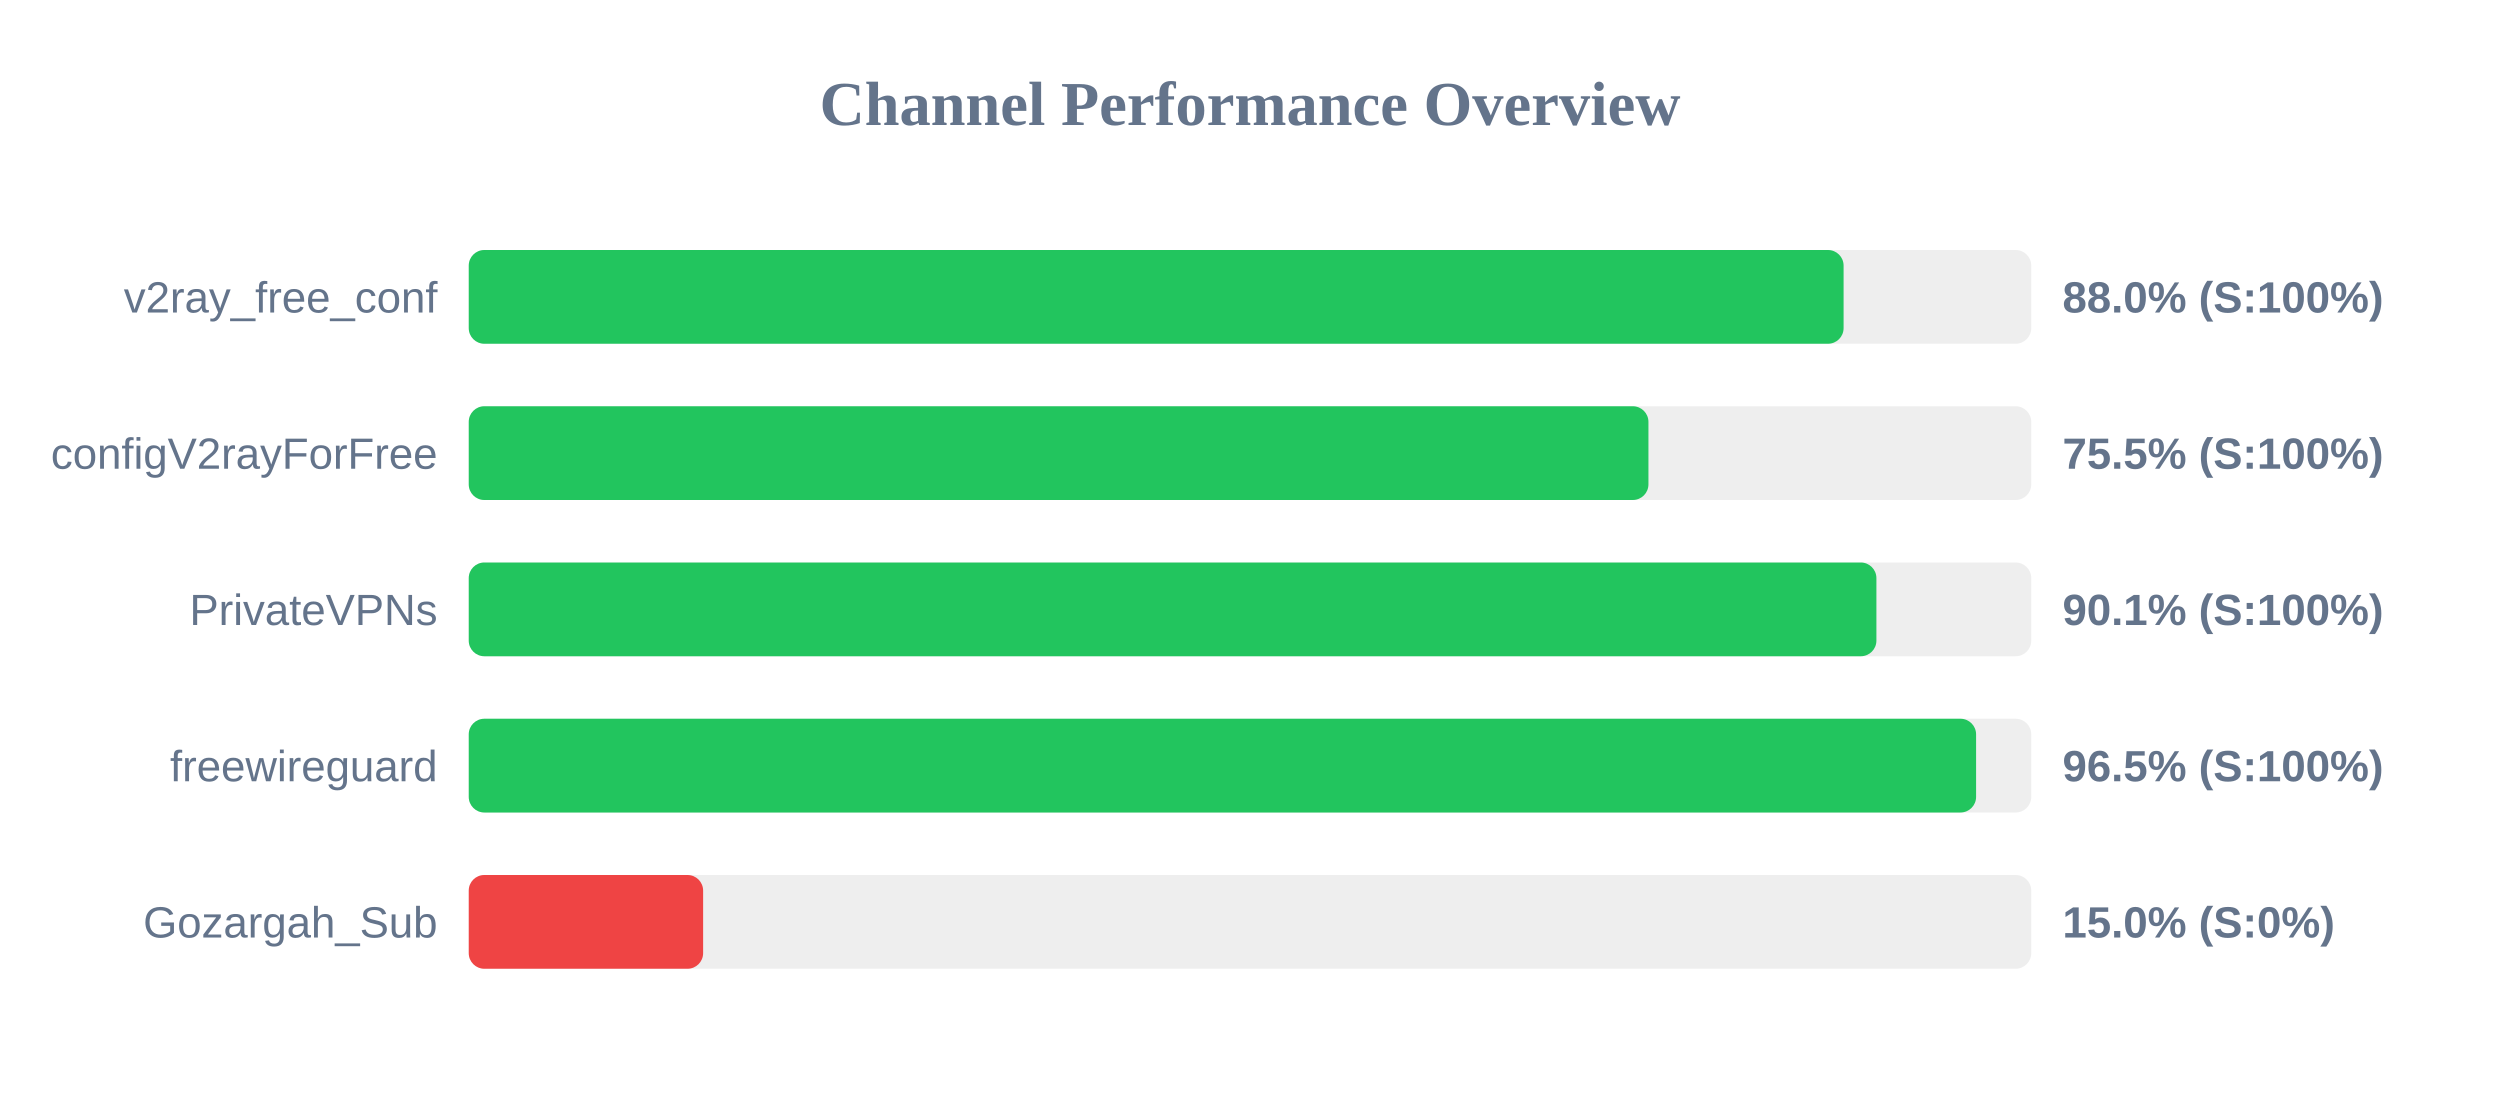
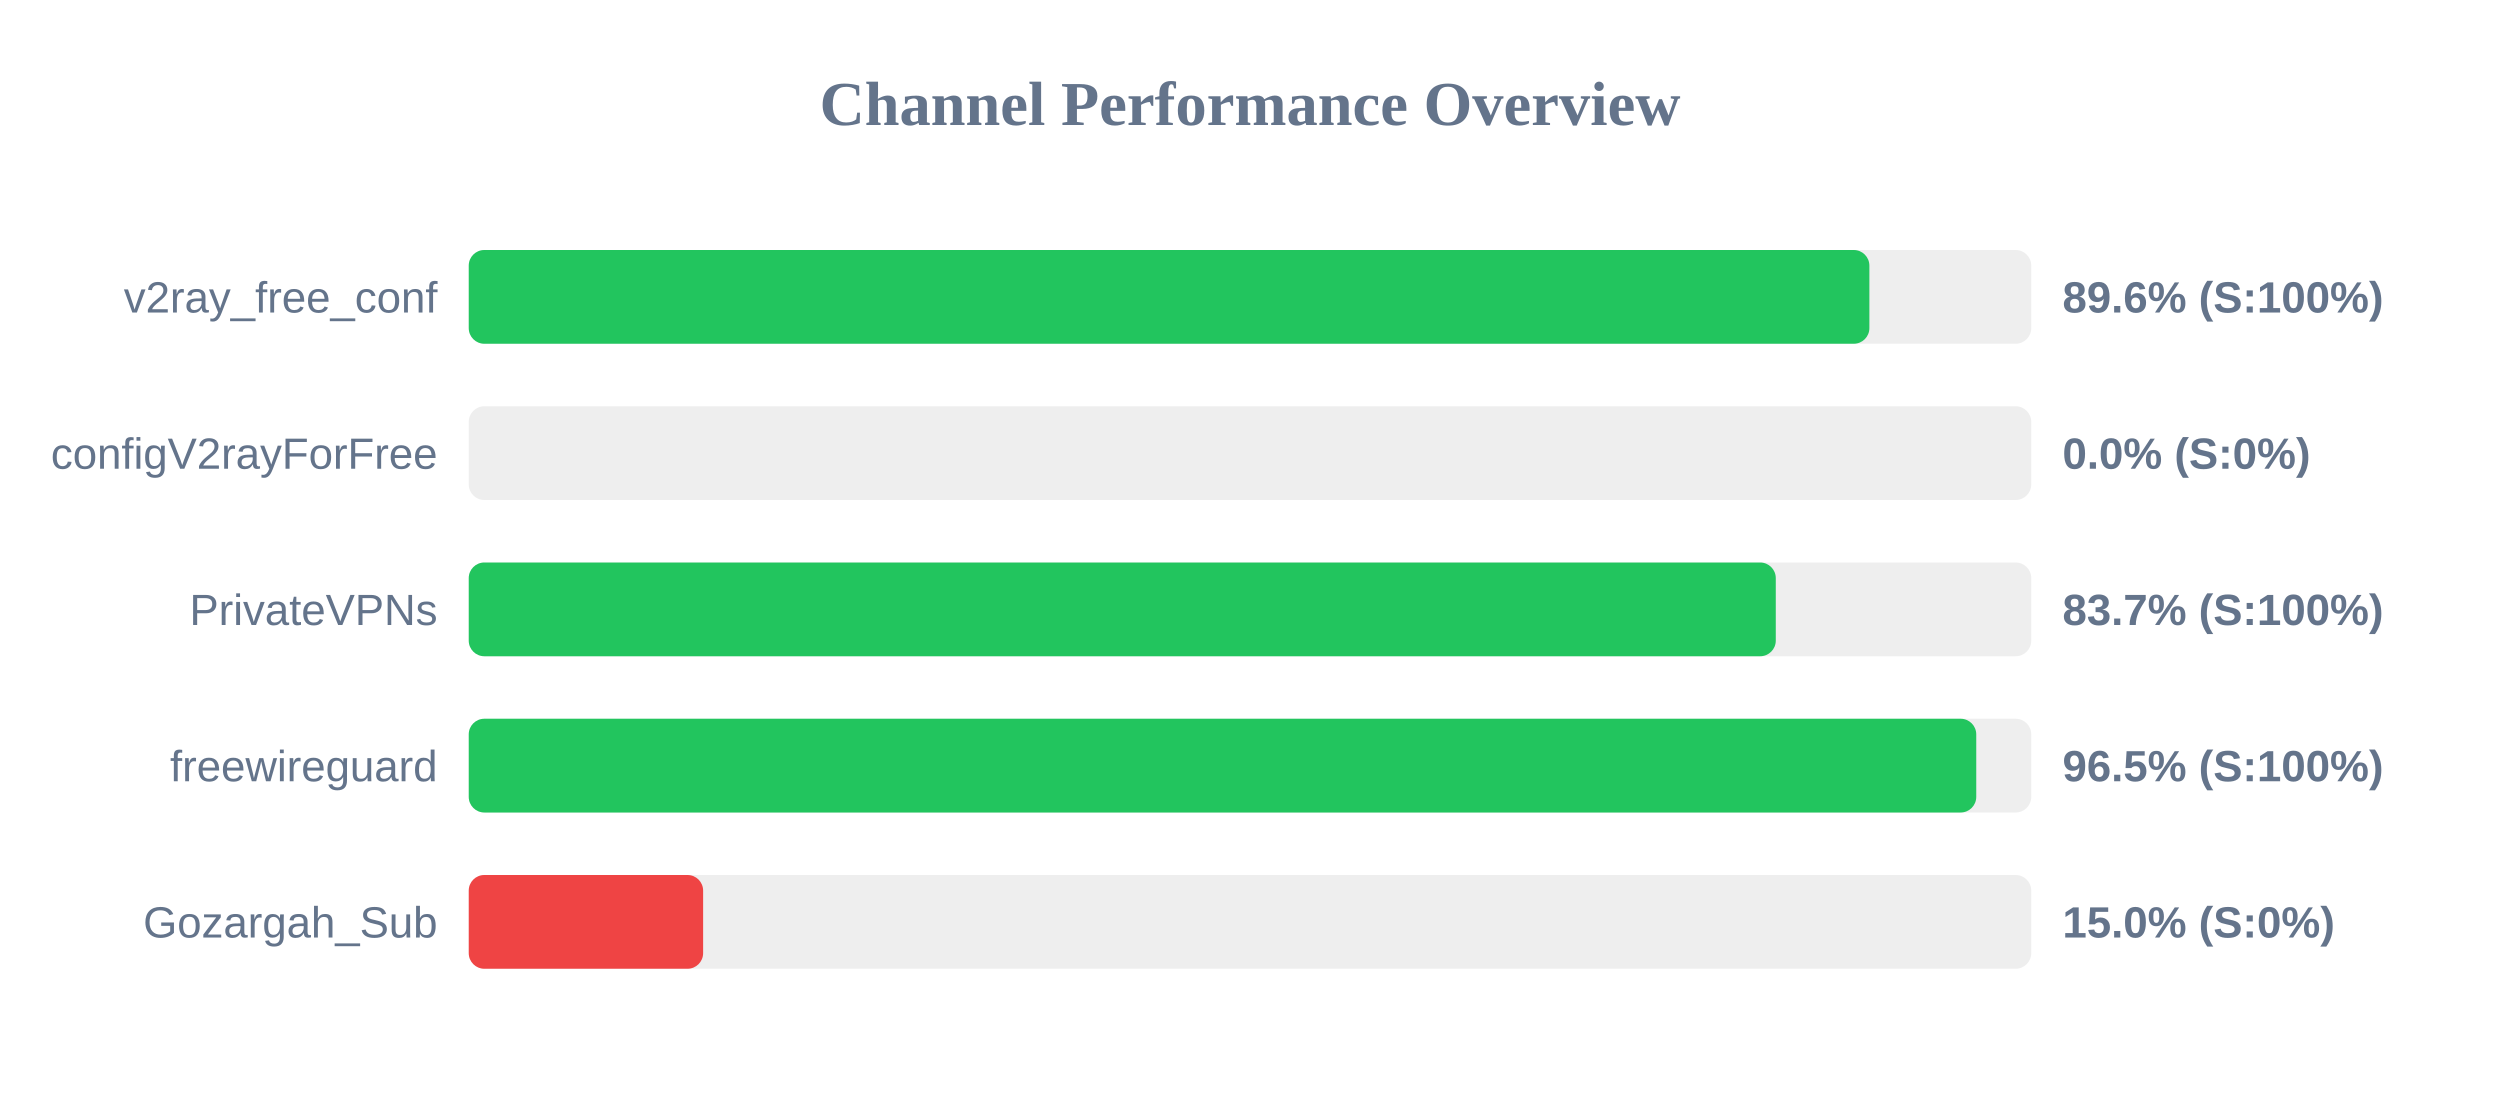
<svg xmlns="http://www.w3.org/2000/svg" width="800" height="350" version="1.1">
  <style>
        .row { font: 14px Arial; fill: #64748b; }
        .score { font: bold 14px Arial; fill: #64748b; }
    </style>
  <text x="400" y="40" text-anchor="middle" font-size="20px" font-weight="bold" fill="#64748b">Channel Performance Overview</text>
  <rect x="150" y="80" width="500" height="30" fill="#eee" rx="5" />
-   <rect x="150" y="80" width="439.95" height="30" fill="#22c55e" rx="5" />
+   <rect x="150" y="80" width="448.2" height="30" fill="#22c55e" rx="5" />
  <text x="140" y="100" text-anchor="end" class="row">v2ray_free_conf</text>
-   <text x="660" y="100" text-anchor="start" class="score">88.0% (S:100%)</text>
+   <text x="660" y="100" text-anchor="start" class="score">89.6% (S:100%)</text>
  <rect x="150" y="130" width="500" height="30" fill="#eee" rx="5" />
-   <rect x="150" y="130" width="377.5" height="30" fill="#22c55e" rx="5" />
+   <rect x="150" y="130" width="0.0" height="30" fill="#ef4444" rx="5" />
  <text x="140" y="150" text-anchor="end" class="row">configV2rayForFree</text>
-   <text x="660" y="150" text-anchor="start" class="score">75.5% (S:100%)</text>
+   <text x="660" y="150" text-anchor="start" class="score">0.0% (S:0%)</text>
  <rect x="150" y="180" width="500" height="30" fill="#eee" rx="5" />
-   <rect x="150" y="180" width="450.45" height="30" fill="#22c55e" rx="5" />
+   <rect x="150" y="180" width="418.25" height="30" fill="#22c55e" rx="5" />
  <text x="140" y="200" text-anchor="end" class="row">PrivateVPNs</text>
-   <text x="660" y="200" text-anchor="start" class="score">90.1% (S:100%)</text>
+   <text x="660" y="200" text-anchor="start" class="score">83.7% (S:100%)</text>
  <rect x="150" y="230" width="500" height="30" fill="#eee" rx="5" />
-   <rect x="150" y="230" width="482.35" height="30" fill="#22c55e" rx="5" />
+   <rect x="150" y="230" width="482.4" height="30" fill="#22c55e" rx="5" />
  <text x="140" y="250" text-anchor="end" class="row">freewireguard</text>
  <text x="660" y="250" text-anchor="start" class="score">96.5% (S:100%)</text>
  <rect x="150" y="280" width="500" height="30" fill="#eee" rx="5" />
  <rect x="150" y="280" width="75.0" height="30" fill="#ef4444" rx="5" />
  <text x="140" y="300" text-anchor="end" class="row">Gozargah_Sub</text>
  <text x="660" y="300" text-anchor="start" class="score">15.0% (S:0%)</text>
</svg>
